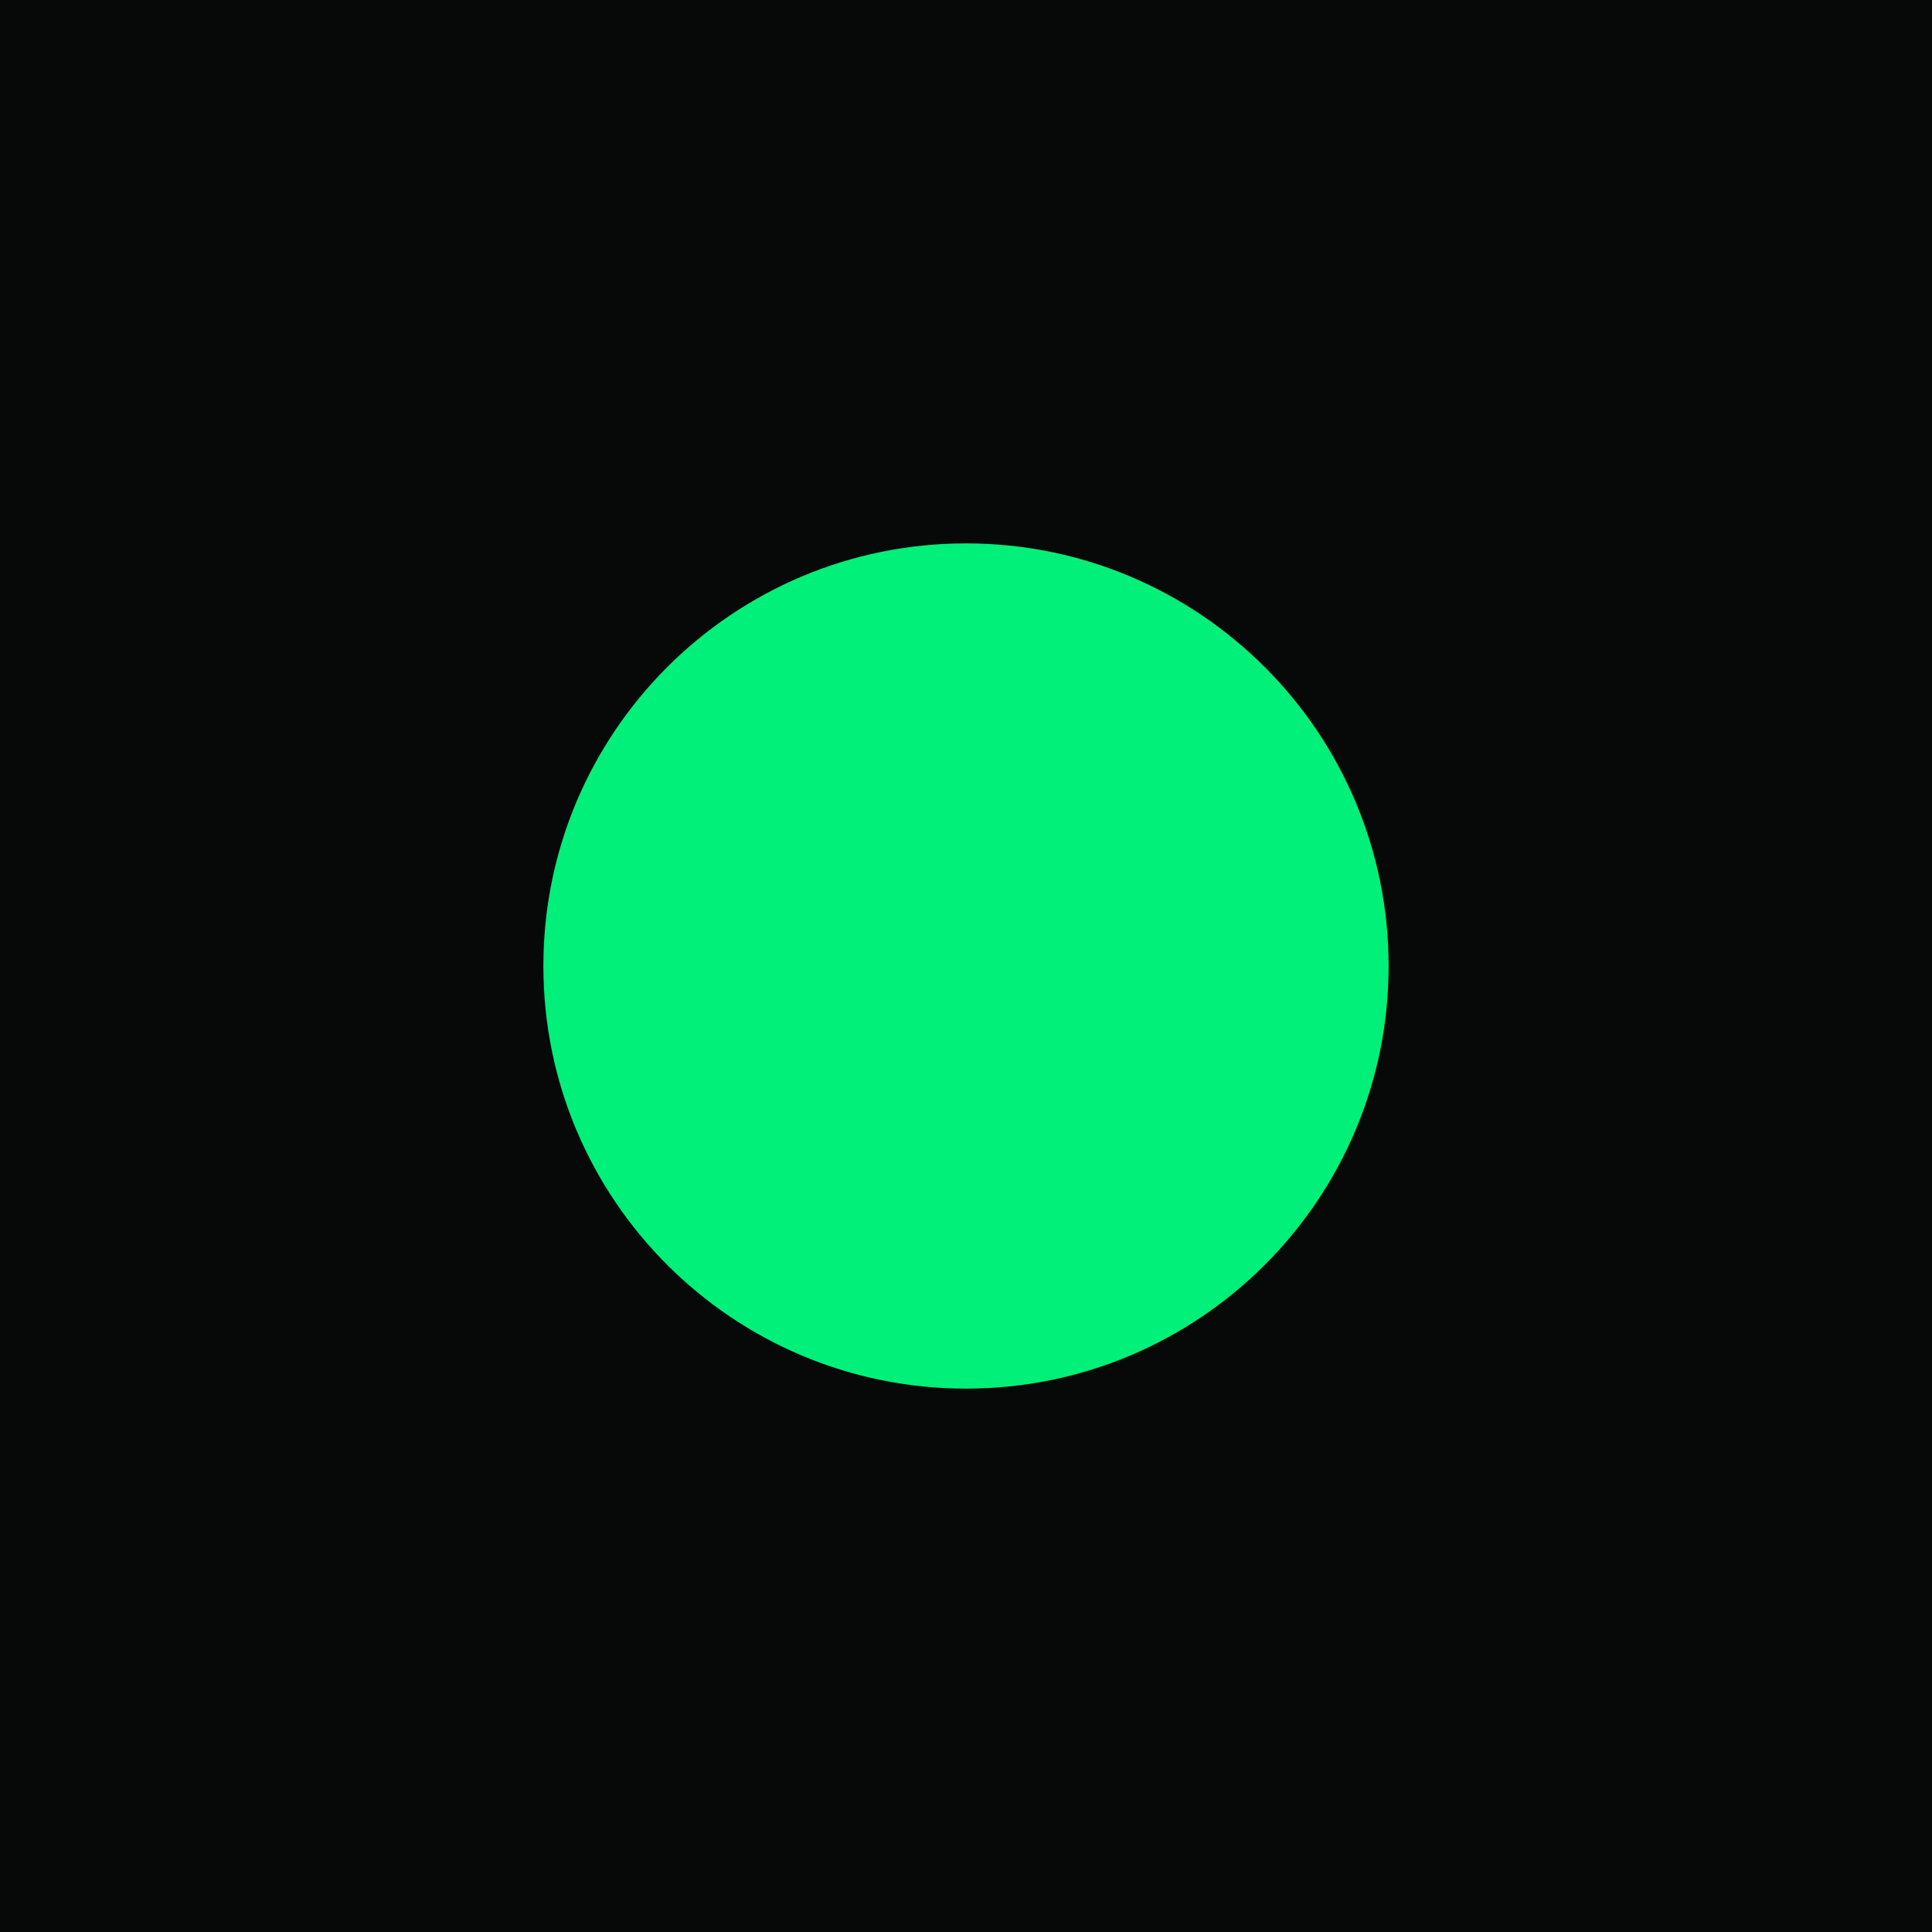
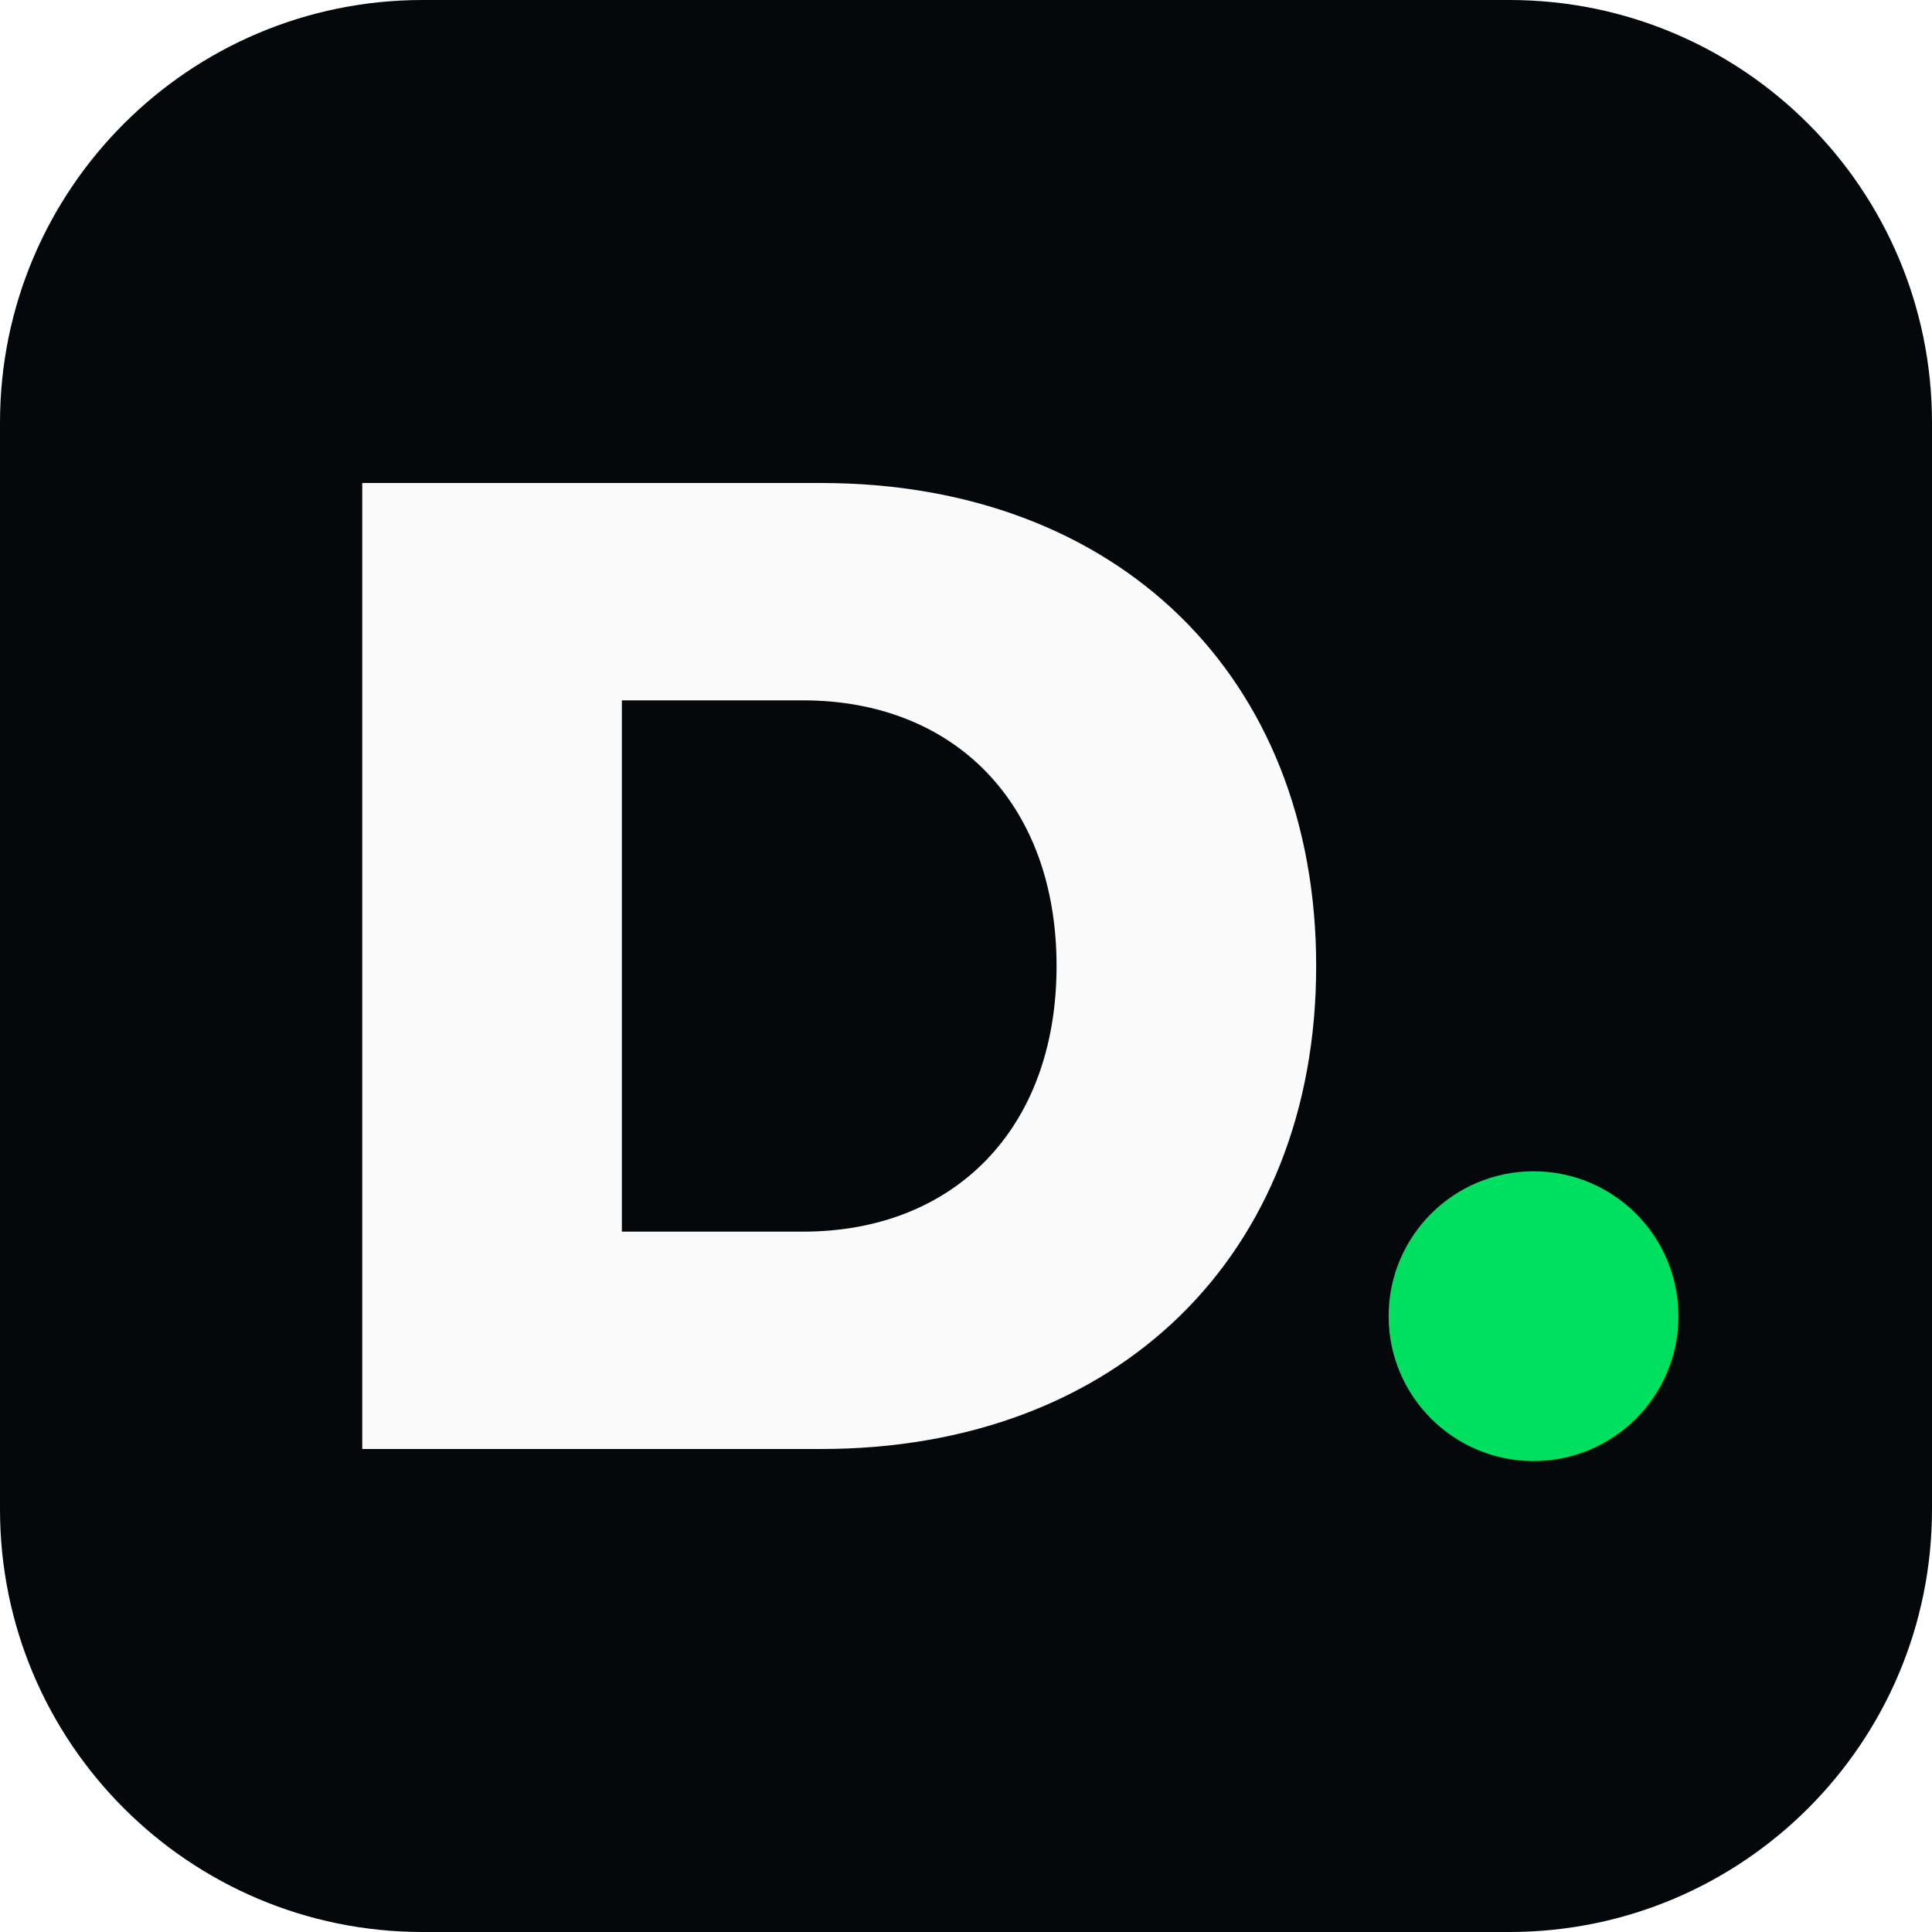
<svg xmlns="http://www.w3.org/2000/svg" viewBox="0 0 32 32">
-   <rect width="32" height="32" fill="#070908" />
-   <circle cx="16" cy="16" r="7" fill="#00f07a" />
+   <rect width="32" height="32" rx="7" fill="#05080a" />
+   <path d="M6 8h7.6c4.9 0 8.2 3.2 8.2 8s-3.3 8-8.2 8H6V8zm4.3 3.6v8.8h3c2.5 0 4.2-1.7 4.2-4.4s-1.7-4.4-4.2-4.4h-3z" fill="#fafafa" />
+   <circle cx="25.4" cy="21.8" r="2.4" fill="#00e060" />
</svg>
